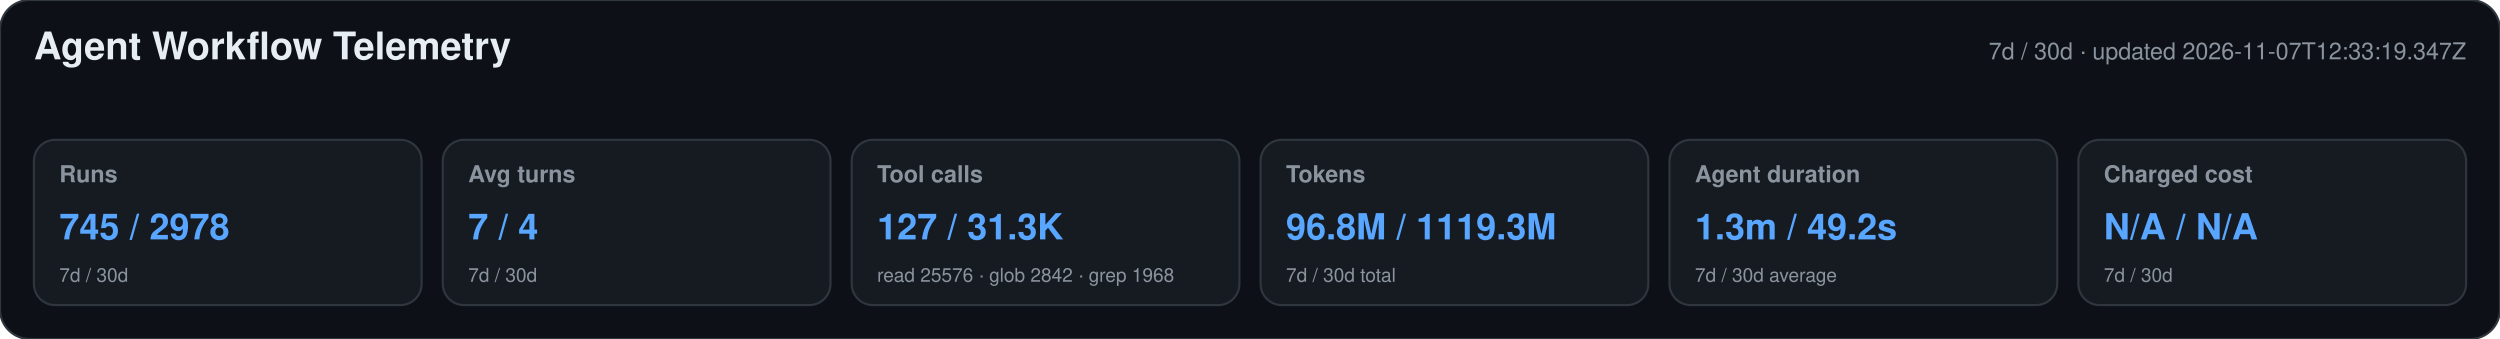
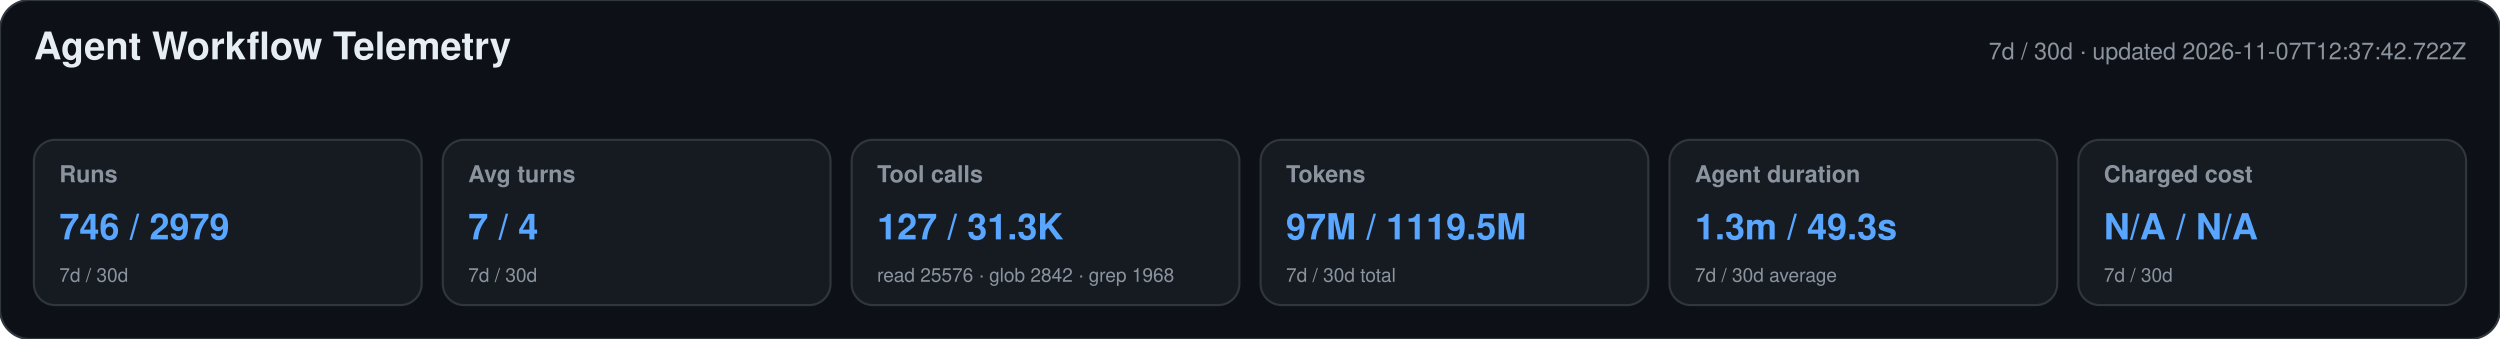
<svg xmlns="http://www.w3.org/2000/svg" width="1180" height="160" viewBox="0 0 1180 160" role="img" aria-labelledby="title desc">
  <style>text{font-family:-apple-system,BlinkMacSystemFont,"Segoe UI",Helvetica,Arial,sans-serif}.heading{font-size:18px;font-weight:650;fill:#e6edf3}.meta,.label,.secondary{fill:#8b949e}.meta,.label{font-size:11px}.label{font-weight:600}.primary{font-size:17px;font-weight:700;fill:#58a6ff}.secondary{font-size:9px}</style>
  <rect width="1180" height="160" rx="14" fill="#0d1117" stroke="#30363d" />
  <text x="16" y="28" class="heading">Agent Workflow Telemetry</text>
-   <text x="1164" y="28" text-anchor="end" class="meta">7d / 30d · updated 2026-11-07T12:33:19.347Z</text>
+   <text x="1164" y="28" text-anchor="end" class="meta">7d / 30d · updated 2026-11-07T12:37:42.722Z</text>
  <g>
    <rect x="16" y="66" width="183" height="78" rx="10" fill="#161b22" stroke="#30363d" />
    <text x="28" y="86" class="label">Runs</text>
-     <text x="28" y="113" class="primary">745 / 2978</text>
+     <text x="28" y="113" class="primary">746 / 2979</text>
    <text x="28" y="133" class="secondary">7d / 30d</text>
  </g>
  <g>
    <rect x="209" y="66" width="183" height="78" rx="10" fill="#161b22" stroke="#30363d" />
    <text x="221" y="86" class="label">Avg turns</text>
    <text x="221" y="113" class="primary">7 / 4</text>
    <text x="221" y="133" class="secondary">7d / 30d</text>
  </g>
  <g>
    <rect x="402" y="66" width="183" height="78" rx="10" fill="#161b22" stroke="#30363d" />
    <text x="414" y="86" class="label">Tool calls</text>
    <text x="414" y="113" class="primary">127 / 31.3K</text>
    <text x="414" y="133" class="secondary">read 25576 · glob 2842 · grep 1968</text>
  </g>
  <g>
    <rect x="595" y="66" width="183" height="78" rx="10" fill="#161b22" stroke="#30363d" />
    <text x="607" y="86" class="label">Tokens</text>
-     <text x="607" y="113" class="primary">96.8M / 1119.3M</text>
+     <text x="607" y="113" class="primary">97M / 1119.5M</text>
    <text x="607" y="133" class="secondary">7d / 30d total</text>
  </g>
  <g>
    <rect x="788" y="66" width="183" height="78" rx="10" fill="#161b22" stroke="#30363d" />
    <text x="800" y="86" class="label">Agent duration</text>
-     <text x="800" y="113" class="primary">1.3m / 49.2s</text>
+     <text x="800" y="113" class="primary">1.3m / 49.3s</text>
    <text x="800" y="133" class="secondary">7d / 30d average</text>
  </g>
  <g>
    <rect x="981" y="66" width="183" height="78" rx="10" fill="#161b22" stroke="#30363d" />
    <text x="993" y="86" class="label">Charged cost</text>
    <text x="993" y="113" class="primary">N/A / N/A</text>
    <text x="993" y="133" class="secondary">7d / 30d</text>
  </g>
</svg>
